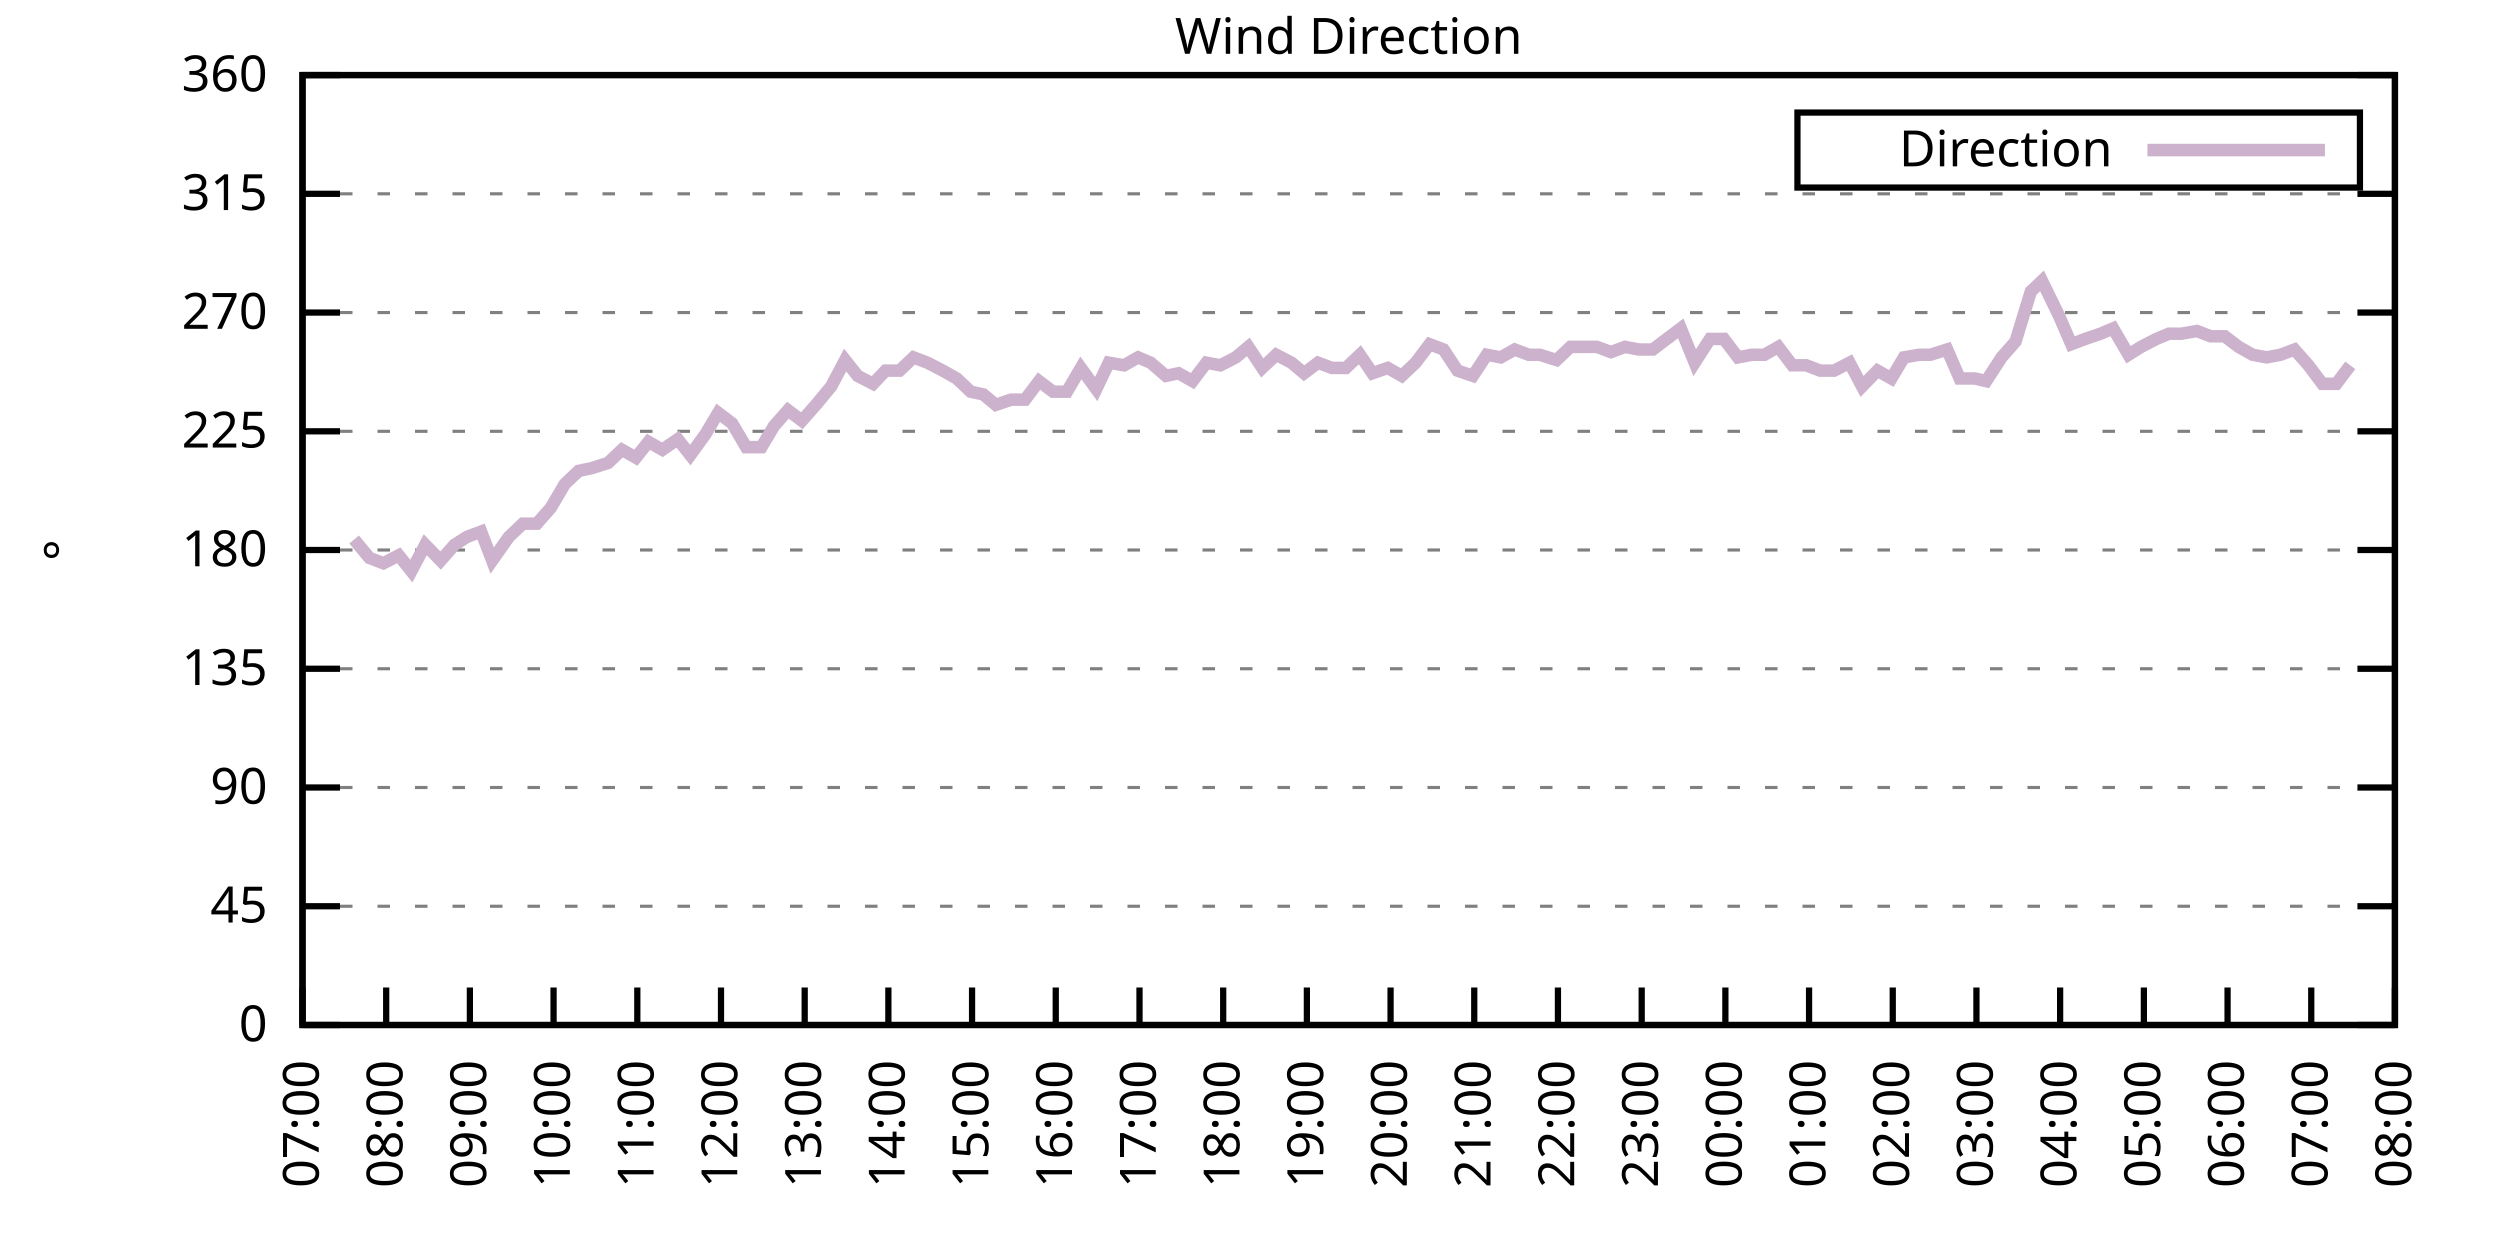
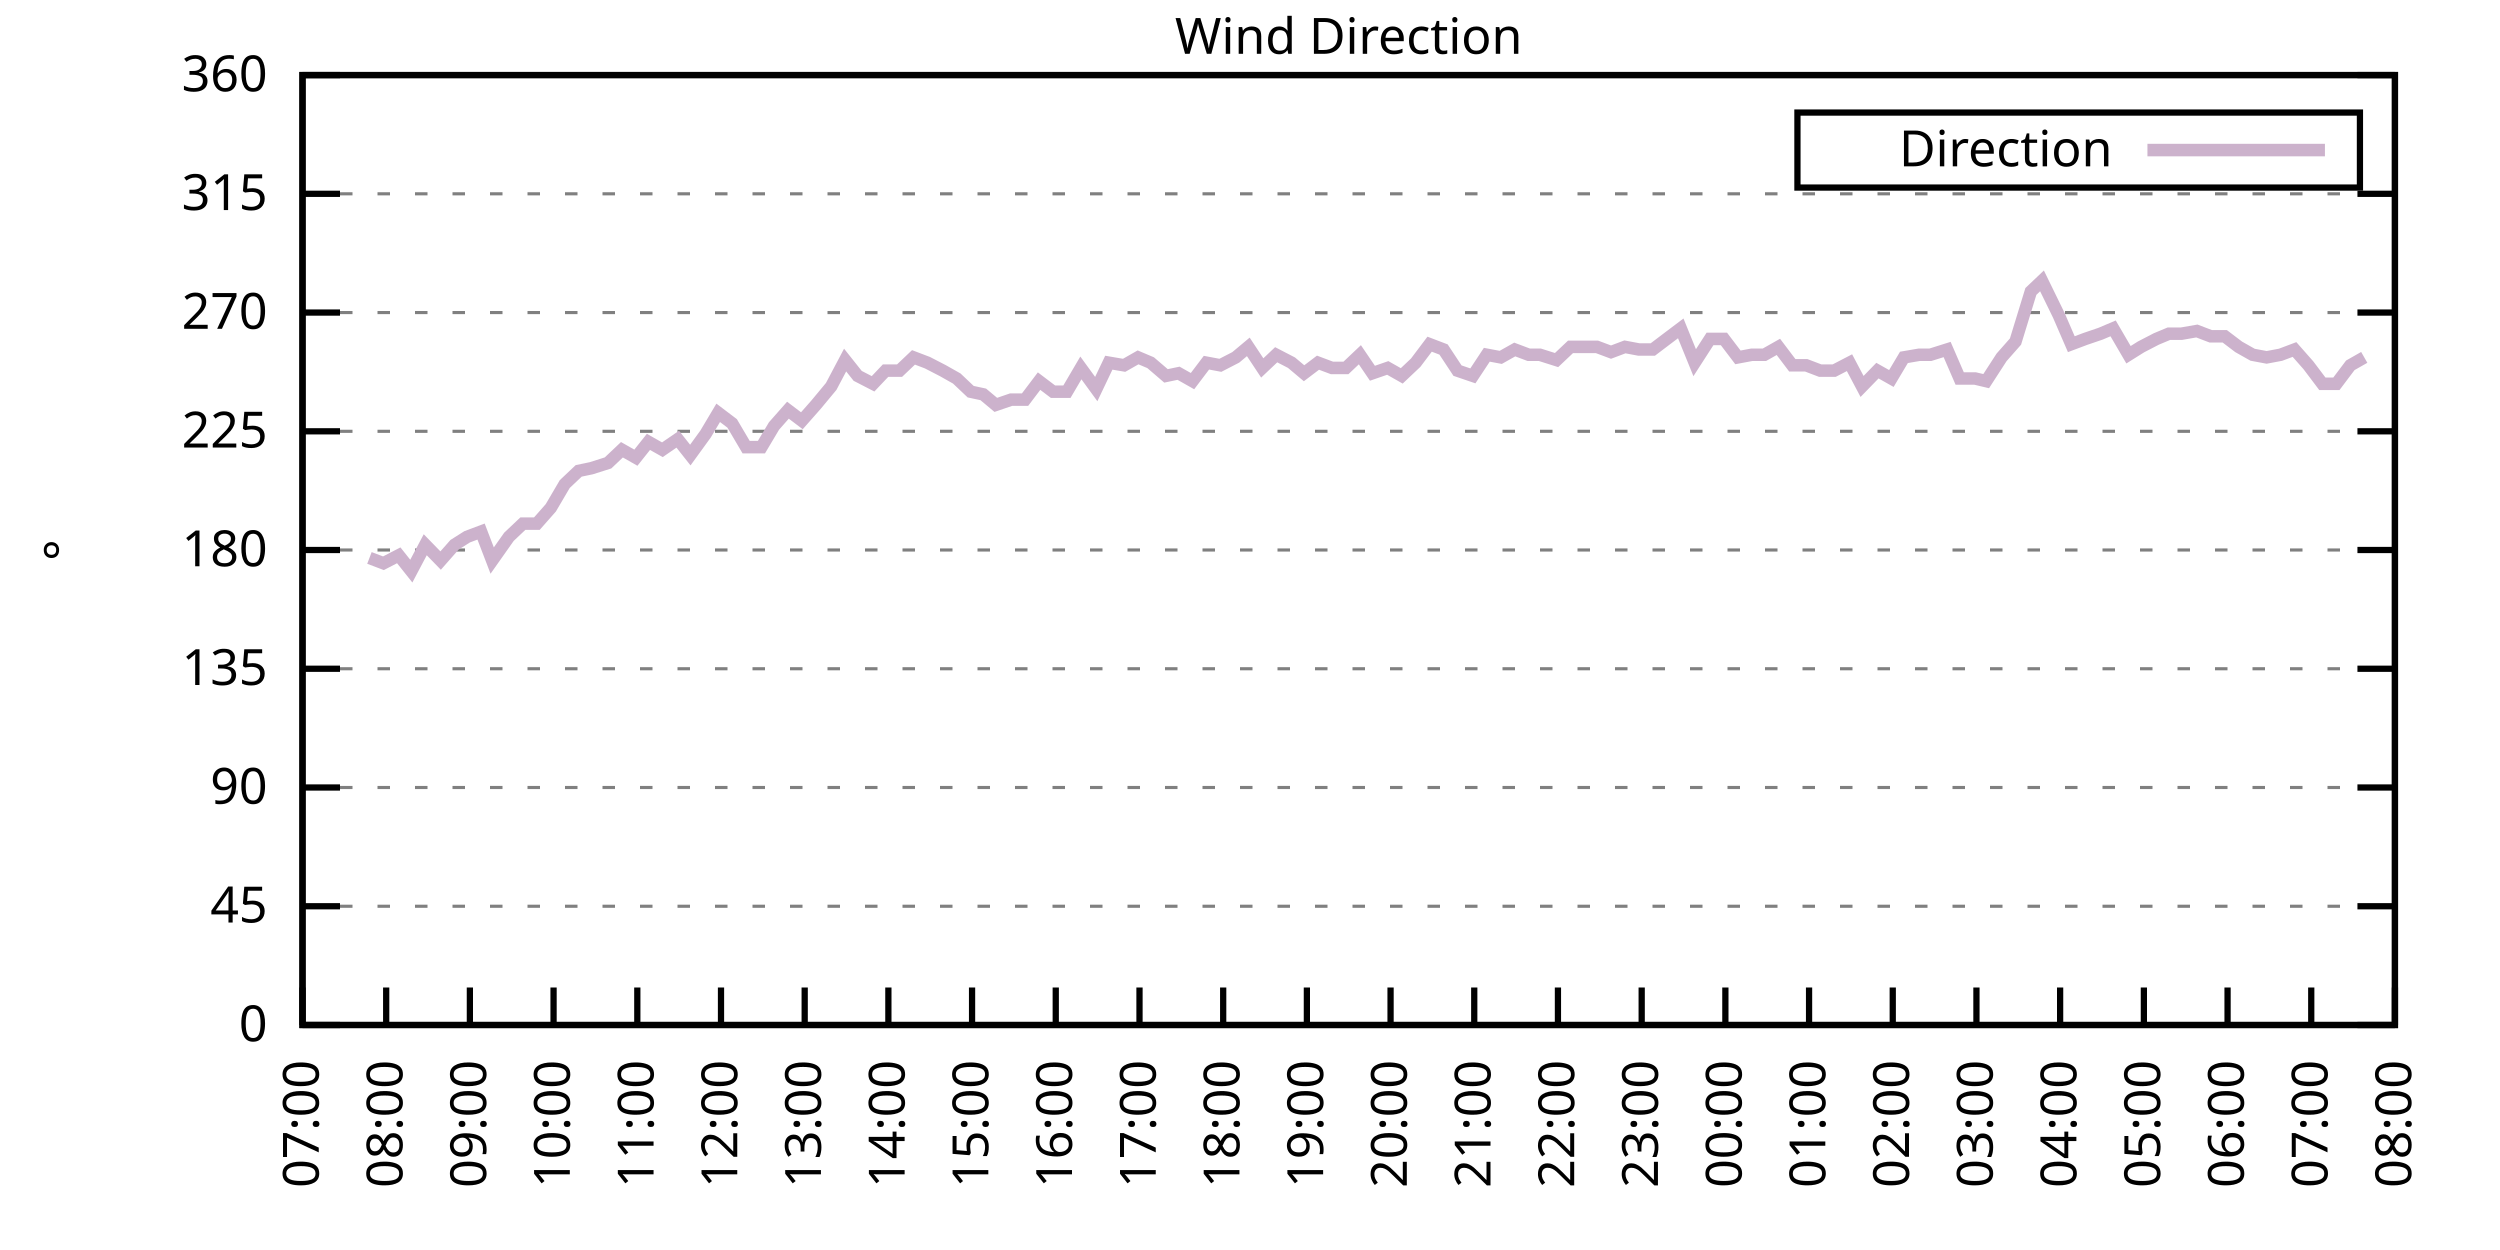
<svg xmlns="http://www.w3.org/2000/svg" xmlns:xlink="http://www.w3.org/1999/xlink" width="400" height="200" viewBox="0 0 400 200">
  <g id="gnuplot_canvas">
    <rect x="0" y="0" width="400" height="200" fill="none" />
    <defs>
      <circle id="gpDot" r="0.5" stroke-width="0.5" stroke="currentColor" />
      <path id="gpPt0" stroke-width="0.333" stroke="currentColor" d="M-1,0 h2 M0,-1 v2" />
      <path id="gpPt1" stroke-width="0.333" stroke="currentColor" d="M-1,-1 L1,1 M1,-1 L-1,1" />
      <path id="gpPt2" stroke-width="0.333" stroke="currentColor" d="M-1,0 L1,0 M0,-1 L0,1 M-1,-1 L1,1 M-1,1 L1,-1" />
      <rect id="gpPt3" stroke-width="0.333" stroke="currentColor" x="-1" y="-1" width="2" height="2" />
      <rect id="gpPt4" stroke-width="0.333" stroke="currentColor" fill="currentColor" x="-1" y="-1" width="2" height="2" />
      <circle id="gpPt5" stroke-width="0.333" stroke="currentColor" cx="0" cy="0" r="1" />
      <use xlink:href="#gpPt5" id="gpPt6" fill="currentColor" stroke="none" />
      <path id="gpPt7" stroke-width="0.333" stroke="currentColor" d="M0,-1.33 L-1.33,0.67 L1.33,0.67 z" />
      <use xlink:href="#gpPt7" id="gpPt8" fill="currentColor" stroke="none" />
      <use xlink:href="#gpPt7" id="gpPt9" stroke="currentColor" transform="rotate(180)" />
      <use xlink:href="#gpPt9" id="gpPt10" fill="currentColor" stroke="none" />
      <use xlink:href="#gpPt3" id="gpPt11" stroke="currentColor" transform="rotate(45)" />
      <use xlink:href="#gpPt11" id="gpPt12" fill="currentColor" stroke="none" />
      <path id="gpPt13" stroke-width="0.333" stroke="currentColor" d="M0,1.330 L1.265,0.411 L0.782,-1.067 L-0.782,-1.076 L-1.265,0.411 z" />
      <use xlink:href="#gpPt13" id="gpPt14" fill="currentColor" stroke="none" />
      <filter id="textbox" filterUnits="objectBoundingBox" x="0" y="0" height="1" width="1">
        <feFlood flood-color="white" flood-opacity="1" result="bgnd" />
        <feComposite in="SourceGraphic" in2="bgnd" operator="atop" />
      </filter>
      <filter id="greybox" filterUnits="objectBoundingBox" x="0" y="0" height="1" width="1">
        <feFlood flood-color="lightgrey" flood-opacity="1" result="grey" />
        <feComposite in="SourceGraphic" in2="grey" operator="atop" />
      </filter>
    </defs>
    <g fill="none" color="white" stroke="currentColor" stroke-width="1.00" stroke-linecap="butt" stroke-linejoin="miter">
</g>
    <g fill="none" color="black" stroke="currentColor" stroke-width="1.00" stroke-linecap="butt" stroke-linejoin="miter">
      <g stroke="none" shape-rendering="crispEdges">
        <polygon fill="rgb(255, 255, 255)" points="48.40,164.00 383.18,164.00 383.18,12.02 48.40,12.02 " />
      </g>
    </g>
    <g fill="none" color="black" stroke="currentColor" stroke-width="1.00" stroke-linecap="butt" stroke-linejoin="miter">
</g>
    <g fill="none" color="black" stroke="black" stroke-width="0.50" stroke-linecap="butt" stroke-linejoin="miter">
</g>
    <g fill="none" color="gray" stroke="currentColor" stroke-width="0.50" stroke-linecap="butt" stroke-linejoin="miter">
      <path stroke="gray" stroke-dasharray="2,4" class="gridline" d="M48.40,164.00 L383.19,164.00  " />
    </g>
    <g fill="none" color="gray" stroke="gray" stroke-width="1.00" stroke-linecap="butt" stroke-linejoin="miter">
</g>
    <g fill="none" color="black" stroke="currentColor" stroke-width="1.00" stroke-linecap="butt" stroke-linejoin="miter">
      <path stroke="black" d="M48.40,164.00 L54.40,164.00 M383.19,164.00 L377.19,164.00  " />
      <g transform="translate(42.80,166.60)" stroke="none" fill="black" font-family="Sans" font-size="8.00" text-anchor="end">
        <text>
          <tspan font-family="Sans"> 0</tspan>
        </text>
      </g>
    </g>
    <g fill="none" color="black" stroke="currentColor" stroke-width="1.00" stroke-linecap="butt" stroke-linejoin="miter">
</g>
    <g fill="none" color="black" stroke="black" stroke-width="0.50" stroke-linecap="butt" stroke-linejoin="miter">
</g>
    <g fill="none" color="gray" stroke="currentColor" stroke-width="0.50" stroke-linecap="butt" stroke-linejoin="miter">
      <path stroke="gray" stroke-dasharray="2,4" class="gridline" d="M48.40,145.00 L383.19,145.00  " />
    </g>
    <g fill="none" color="gray" stroke="gray" stroke-width="1.00" stroke-linecap="butt" stroke-linejoin="miter">
</g>
    <g fill="none" color="black" stroke="currentColor" stroke-width="1.00" stroke-linecap="butt" stroke-linejoin="miter">
      <path stroke="black" d="M48.40,145.00 L54.40,145.00 M383.19,145.00 L377.19,145.00  " />
      <g transform="translate(42.80,147.60)" stroke="none" fill="black" font-family="Sans" font-size="8.00" text-anchor="end">
        <text>
          <tspan font-family="Sans"> 45</tspan>
        </text>
      </g>
    </g>
    <g fill="none" color="black" stroke="currentColor" stroke-width="1.00" stroke-linecap="butt" stroke-linejoin="miter">
</g>
    <g fill="none" color="black" stroke="black" stroke-width="0.50" stroke-linecap="butt" stroke-linejoin="miter">
</g>
    <g fill="none" color="gray" stroke="currentColor" stroke-width="0.50" stroke-linecap="butt" stroke-linejoin="miter">
      <path stroke="gray" stroke-dasharray="2,4" class="gridline" d="M48.40,126.00 L383.19,126.00  " />
    </g>
    <g fill="none" color="gray" stroke="gray" stroke-width="1.00" stroke-linecap="butt" stroke-linejoin="miter">
</g>
    <g fill="none" color="black" stroke="currentColor" stroke-width="1.00" stroke-linecap="butt" stroke-linejoin="miter">
      <path stroke="black" d="M48.40,126.00 L54.40,126.00 M383.19,126.00 L377.19,126.00  " />
      <g transform="translate(42.80,128.60)" stroke="none" fill="black" font-family="Sans" font-size="8.00" text-anchor="end">
        <text>
          <tspan font-family="Sans"> 90</tspan>
        </text>
      </g>
    </g>
    <g fill="none" color="black" stroke="currentColor" stroke-width="1.00" stroke-linecap="butt" stroke-linejoin="miter">
</g>
    <g fill="none" color="black" stroke="black" stroke-width="0.50" stroke-linecap="butt" stroke-linejoin="miter">
</g>
    <g fill="none" color="gray" stroke="currentColor" stroke-width="0.50" stroke-linecap="butt" stroke-linejoin="miter">
      <path stroke="gray" stroke-dasharray="2,4" class="gridline" d="M48.40,107.00 L383.19,107.00  " />
    </g>
    <g fill="none" color="gray" stroke="gray" stroke-width="1.00" stroke-linecap="butt" stroke-linejoin="miter">
</g>
    <g fill="none" color="black" stroke="currentColor" stroke-width="1.00" stroke-linecap="butt" stroke-linejoin="miter">
      <path stroke="black" d="M48.40,107.00 L54.40,107.00 M383.19,107.00 L377.19,107.00  " />
      <g transform="translate(42.80,109.60)" stroke="none" fill="black" font-family="Sans" font-size="8.00" text-anchor="end">
        <text>
          <tspan font-family="Sans"> 135</tspan>
        </text>
      </g>
    </g>
    <g fill="none" color="black" stroke="currentColor" stroke-width="1.00" stroke-linecap="butt" stroke-linejoin="miter">
</g>
    <g fill="none" color="black" stroke="black" stroke-width="0.50" stroke-linecap="butt" stroke-linejoin="miter">
</g>
    <g fill="none" color="gray" stroke="currentColor" stroke-width="0.50" stroke-linecap="butt" stroke-linejoin="miter">
      <path stroke="gray" stroke-dasharray="2,4" class="gridline" d="M48.40,88.00 L383.19,88.00  " />
    </g>
    <g fill="none" color="gray" stroke="gray" stroke-width="1.00" stroke-linecap="butt" stroke-linejoin="miter">
</g>
    <g fill="none" color="black" stroke="currentColor" stroke-width="1.00" stroke-linecap="butt" stroke-linejoin="miter">
      <path stroke="black" d="M48.40,88.00 L54.40,88.00 M383.19,88.00 L377.19,88.00  " />
      <g transform="translate(42.80,90.60)" stroke="none" fill="black" font-family="Sans" font-size="8.00" text-anchor="end">
        <text>
          <tspan font-family="Sans"> 180</tspan>
        </text>
      </g>
    </g>
    <g fill="none" color="black" stroke="currentColor" stroke-width="1.00" stroke-linecap="butt" stroke-linejoin="miter">
</g>
    <g fill="none" color="black" stroke="black" stroke-width="0.50" stroke-linecap="butt" stroke-linejoin="miter">
</g>
    <g fill="none" color="gray" stroke="currentColor" stroke-width="0.50" stroke-linecap="butt" stroke-linejoin="miter">
      <path stroke="gray" stroke-dasharray="2,4" class="gridline" d="M48.40,69.01 L383.19,69.01  " />
    </g>
    <g fill="none" color="gray" stroke="gray" stroke-width="1.00" stroke-linecap="butt" stroke-linejoin="miter">
</g>
    <g fill="none" color="black" stroke="currentColor" stroke-width="1.00" stroke-linecap="butt" stroke-linejoin="miter">
      <path stroke="black" d="M48.40,69.01 L54.40,69.01 M383.19,69.01 L377.19,69.01  " />
      <g transform="translate(42.80,71.61)" stroke="none" fill="black" font-family="Sans" font-size="8.00" text-anchor="end">
        <text>
          <tspan font-family="Sans"> 225</tspan>
        </text>
      </g>
    </g>
    <g fill="none" color="black" stroke="currentColor" stroke-width="1.00" stroke-linecap="butt" stroke-linejoin="miter">
</g>
    <g fill="none" color="black" stroke="black" stroke-width="0.50" stroke-linecap="butt" stroke-linejoin="miter">
</g>
    <g fill="none" color="gray" stroke="currentColor" stroke-width="0.50" stroke-linecap="butt" stroke-linejoin="miter">
      <path stroke="gray" stroke-dasharray="2,4" class="gridline" d="M48.40,50.01 L383.19,50.01  " />
    </g>
    <g fill="none" color="gray" stroke="gray" stroke-width="1.00" stroke-linecap="butt" stroke-linejoin="miter">
</g>
    <g fill="none" color="black" stroke="currentColor" stroke-width="1.00" stroke-linecap="butt" stroke-linejoin="miter">
      <path stroke="black" d="M48.40,50.01 L54.40,50.01 M383.19,50.01 L377.19,50.01  " />
      <g transform="translate(42.80,52.61)" stroke="none" fill="black" font-family="Sans" font-size="8.00" text-anchor="end">
        <text>
          <tspan font-family="Sans"> 270</tspan>
        </text>
      </g>
    </g>
    <g fill="none" color="black" stroke="currentColor" stroke-width="1.00" stroke-linecap="butt" stroke-linejoin="miter">
</g>
    <g fill="none" color="black" stroke="black" stroke-width="0.50" stroke-linecap="butt" stroke-linejoin="miter">
</g>
    <g fill="none" color="gray" stroke="currentColor" stroke-width="0.50" stroke-linecap="butt" stroke-linejoin="miter">
      <path stroke="gray" stroke-dasharray="2,4" class="gridline" d="M48.40,31.01 L383.19,31.01  " />
    </g>
    <g fill="none" color="gray" stroke="gray" stroke-width="1.00" stroke-linecap="butt" stroke-linejoin="miter">
</g>
    <g fill="none" color="black" stroke="currentColor" stroke-width="1.00" stroke-linecap="butt" stroke-linejoin="miter">
      <path stroke="black" d="M48.40,31.01 L54.40,31.01 M383.19,31.01 L377.19,31.01  " />
      <g transform="translate(42.80,33.61)" stroke="none" fill="black" font-family="Sans" font-size="8.00" text-anchor="end">
        <text>
          <tspan font-family="Sans"> 315</tspan>
        </text>
      </g>
    </g>
    <g fill="none" color="black" stroke="currentColor" stroke-width="1.00" stroke-linecap="butt" stroke-linejoin="miter">
</g>
    <g fill="none" color="black" stroke="black" stroke-width="0.50" stroke-linecap="butt" stroke-linejoin="miter">
</g>
    <g fill="none" color="gray" stroke="currentColor" stroke-width="0.50" stroke-linecap="butt" stroke-linejoin="miter">
      <path stroke="gray" stroke-dasharray="2,4" class="gridline" d="M48.40,12.01 L383.19,12.01  " />
    </g>
    <g fill="none" color="gray" stroke="gray" stroke-width="1.00" stroke-linecap="butt" stroke-linejoin="miter">
</g>
    <g fill="none" color="black" stroke="currentColor" stroke-width="1.00" stroke-linecap="butt" stroke-linejoin="miter">
      <path stroke="black" d="M48.40,12.01 L54.40,12.01 M383.19,12.01 L377.19,12.01  " />
      <g transform="translate(42.80,14.61)" stroke="none" fill="black" font-family="Sans" font-size="8.00" text-anchor="end">
        <text>
          <tspan font-family="Sans"> 360</tspan>
        </text>
      </g>
    </g>
    <g fill="none" color="black" stroke="currentColor" stroke-width="1.00" stroke-linecap="butt" stroke-linejoin="miter">
      <path stroke="black" d="M48.40,164.00 L48.40,158.00  " />
      <g transform="translate(51.00,169.60) rotate(270.00)" stroke="none" fill="black" font-family="Sans" font-size="8.00" text-anchor="end">
        <text>
          <tspan font-family="Sans">07:00</tspan>
        </text>
      </g>
    </g>
    <g fill="none" color="black" stroke="currentColor" stroke-width="1.00" stroke-linecap="butt" stroke-linejoin="miter">
      <path stroke="black" d="M61.79,164.00 L61.79,158.00  " />
      <g transform="translate(64.39,169.60) rotate(270.00)" stroke="none" fill="black" font-family="Sans" font-size="8.00" text-anchor="end">
        <text>
          <tspan font-family="Sans">08:00</tspan>
        </text>
      </g>
    </g>
    <g fill="none" color="black" stroke="currentColor" stroke-width="1.00" stroke-linecap="butt" stroke-linejoin="miter">
      <path stroke="black" d="M75.18,164.00 L75.18,158.00  " />
      <g transform="translate(77.78,169.60) rotate(270.00)" stroke="none" fill="black" font-family="Sans" font-size="8.00" text-anchor="end">
        <text>
          <tspan font-family="Sans">09:00</tspan>
        </text>
      </g>
    </g>
    <g fill="none" color="black" stroke="currentColor" stroke-width="1.00" stroke-linecap="butt" stroke-linejoin="miter">
      <path stroke="black" d="M88.57,164.00 L88.57,158.00  " />
      <g transform="translate(91.17,169.60) rotate(270.00)" stroke="none" fill="black" font-family="Sans" font-size="8.00" text-anchor="end">
        <text>
          <tspan font-family="Sans">10:00</tspan>
        </text>
      </g>
    </g>
    <g fill="none" color="black" stroke="currentColor" stroke-width="1.00" stroke-linecap="butt" stroke-linejoin="miter">
      <path stroke="black" d="M101.97,164.00 L101.97,158.00  " />
      <g transform="translate(104.57,169.60) rotate(270.00)" stroke="none" fill="black" font-family="Sans" font-size="8.00" text-anchor="end">
        <text>
          <tspan font-family="Sans">11:00</tspan>
        </text>
      </g>
    </g>
    <g fill="none" color="black" stroke="currentColor" stroke-width="1.00" stroke-linecap="butt" stroke-linejoin="miter">
      <path stroke="black" d="M115.36,164.00 L115.36,158.00  " />
      <g transform="translate(117.96,169.60) rotate(270.00)" stroke="none" fill="black" font-family="Sans" font-size="8.00" text-anchor="end">
        <text>
          <tspan font-family="Sans">12:00</tspan>
        </text>
      </g>
    </g>
    <g fill="none" color="black" stroke="currentColor" stroke-width="1.00" stroke-linecap="butt" stroke-linejoin="miter">
      <path stroke="black" d="M128.75,164.00 L128.75,158.00  " />
      <g transform="translate(131.35,169.60) rotate(270.00)" stroke="none" fill="black" font-family="Sans" font-size="8.00" text-anchor="end">
        <text>
          <tspan font-family="Sans">13:00</tspan>
        </text>
      </g>
    </g>
    <g fill="none" color="black" stroke="currentColor" stroke-width="1.00" stroke-linecap="butt" stroke-linejoin="miter">
      <path stroke="black" d="M142.14,164.00 L142.14,158.00  " />
      <g transform="translate(144.74,169.60) rotate(270.00)" stroke="none" fill="black" font-family="Sans" font-size="8.00" text-anchor="end">
        <text>
          <tspan font-family="Sans">14:00</tspan>
        </text>
      </g>
    </g>
    <g fill="none" color="black" stroke="currentColor" stroke-width="1.00" stroke-linecap="butt" stroke-linejoin="miter">
      <path stroke="black" d="M155.53,164.00 L155.53,158.00  " />
      <g transform="translate(158.13,169.60) rotate(270.00)" stroke="none" fill="black" font-family="Sans" font-size="8.00" text-anchor="end">
        <text>
          <tspan font-family="Sans">15:00</tspan>
        </text>
      </g>
    </g>
    <g fill="none" color="black" stroke="currentColor" stroke-width="1.00" stroke-linecap="butt" stroke-linejoin="miter">
      <path stroke="black" d="M168.92,164.00 L168.92,158.00  " />
      <g transform="translate(171.52,169.60) rotate(270.00)" stroke="none" fill="black" font-family="Sans" font-size="8.00" text-anchor="end">
        <text>
          <tspan font-family="Sans">16:00</tspan>
        </text>
      </g>
    </g>
    <g fill="none" color="black" stroke="currentColor" stroke-width="1.00" stroke-linecap="butt" stroke-linejoin="miter">
      <path stroke="black" d="M182.32,164.00 L182.32,158.00  " />
      <g transform="translate(184.92,169.60) rotate(270.00)" stroke="none" fill="black" font-family="Sans" font-size="8.00" text-anchor="end">
        <text>
          <tspan font-family="Sans">17:00</tspan>
        </text>
      </g>
    </g>
    <g fill="none" color="black" stroke="currentColor" stroke-width="1.00" stroke-linecap="butt" stroke-linejoin="miter">
      <path stroke="black" d="M195.71,164.00 L195.71,158.00  " />
      <g transform="translate(198.31,169.60) rotate(270.00)" stroke="none" fill="black" font-family="Sans" font-size="8.00" text-anchor="end">
        <text>
          <tspan font-family="Sans">18:00</tspan>
        </text>
      </g>
    </g>
    <g fill="none" color="black" stroke="currentColor" stroke-width="1.00" stroke-linecap="butt" stroke-linejoin="miter">
      <path stroke="black" d="M209.10,164.00 L209.10,158.00  " />
      <g transform="translate(211.70,169.60) rotate(270.00)" stroke="none" fill="black" font-family="Sans" font-size="8.00" text-anchor="end">
        <text>
          <tspan font-family="Sans">19:00</tspan>
        </text>
      </g>
    </g>
    <g fill="none" color="black" stroke="currentColor" stroke-width="1.00" stroke-linecap="butt" stroke-linejoin="miter">
      <path stroke="black" d="M222.49,164.00 L222.49,158.00  " />
      <g transform="translate(225.09,169.60) rotate(270.00)" stroke="none" fill="black" font-family="Sans" font-size="8.00" text-anchor="end">
        <text>
          <tspan font-family="Sans">20:00</tspan>
        </text>
      </g>
    </g>
    <g fill="none" color="black" stroke="currentColor" stroke-width="1.00" stroke-linecap="butt" stroke-linejoin="miter">
      <path stroke="black" d="M235.88,164.00 L235.88,158.00  " />
      <g transform="translate(238.48,169.60) rotate(270.00)" stroke="none" fill="black" font-family="Sans" font-size="8.00" text-anchor="end">
        <text>
          <tspan font-family="Sans">21:00</tspan>
        </text>
      </g>
    </g>
    <g fill="none" color="black" stroke="currentColor" stroke-width="1.00" stroke-linecap="butt" stroke-linejoin="miter">
      <path stroke="black" d="M249.27,164.00 L249.27,158.00  " />
      <g transform="translate(251.87,169.60) rotate(270.00)" stroke="none" fill="black" font-family="Sans" font-size="8.00" text-anchor="end">
        <text>
          <tspan font-family="Sans">22:00</tspan>
        </text>
      </g>
    </g>
    <g fill="none" color="black" stroke="currentColor" stroke-width="1.00" stroke-linecap="butt" stroke-linejoin="miter">
      <path stroke="black" d="M262.67,164.00 L262.67,158.00  " />
      <g transform="translate(265.27,169.60) rotate(270.00)" stroke="none" fill="black" font-family="Sans" font-size="8.00" text-anchor="end">
        <text>
          <tspan font-family="Sans">23:00</tspan>
        </text>
      </g>
    </g>
    <g fill="none" color="black" stroke="currentColor" stroke-width="1.00" stroke-linecap="butt" stroke-linejoin="miter">
      <path stroke="black" d="M276.06,164.00 L276.06,158.00  " />
      <g transform="translate(278.66,169.60) rotate(270.00)" stroke="none" fill="black" font-family="Sans" font-size="8.00" text-anchor="end">
        <text>
          <tspan font-family="Sans">00:00</tspan>
        </text>
      </g>
    </g>
    <g fill="none" color="black" stroke="currentColor" stroke-width="1.00" stroke-linecap="butt" stroke-linejoin="miter">
      <path stroke="black" d="M289.45,164.00 L289.45,158.00  " />
      <g transform="translate(292.05,169.60) rotate(270.00)" stroke="none" fill="black" font-family="Sans" font-size="8.00" text-anchor="end">
        <text>
          <tspan font-family="Sans">01:00</tspan>
        </text>
      </g>
    </g>
    <g fill="none" color="black" stroke="currentColor" stroke-width="1.00" stroke-linecap="butt" stroke-linejoin="miter">
      <path stroke="black" d="M302.84,164.00 L302.84,158.00  " />
      <g transform="translate(305.44,169.60) rotate(270.00)" stroke="none" fill="black" font-family="Sans" font-size="8.00" text-anchor="end">
        <text>
          <tspan font-family="Sans">02:00</tspan>
        </text>
      </g>
    </g>
    <g fill="none" color="black" stroke="currentColor" stroke-width="1.00" stroke-linecap="butt" stroke-linejoin="miter">
      <path stroke="black" d="M316.23,164.00 L316.23,158.00  " />
      <g transform="translate(318.83,169.60) rotate(270.00)" stroke="none" fill="black" font-family="Sans" font-size="8.00" text-anchor="end">
        <text>
          <tspan font-family="Sans">03:00</tspan>
        </text>
      </g>
    </g>
    <g fill="none" color="black" stroke="currentColor" stroke-width="1.00" stroke-linecap="butt" stroke-linejoin="miter">
      <path stroke="black" d="M329.62,164.00 L329.62,158.00  " />
      <g transform="translate(332.22,169.60) rotate(270.00)" stroke="none" fill="black" font-family="Sans" font-size="8.00" text-anchor="end">
        <text>
          <tspan font-family="Sans">04:00</tspan>
        </text>
      </g>
    </g>
    <g fill="none" color="black" stroke="currentColor" stroke-width="1.00" stroke-linecap="butt" stroke-linejoin="miter">
      <path stroke="black" d="M343.02,164.00 L343.02,158.00  " />
      <g transform="translate(345.62,169.60) rotate(270.00)" stroke="none" fill="black" font-family="Sans" font-size="8.00" text-anchor="end">
        <text>
          <tspan font-family="Sans">05:00</tspan>
        </text>
      </g>
    </g>
    <g fill="none" color="black" stroke="currentColor" stroke-width="1.00" stroke-linecap="butt" stroke-linejoin="miter">
      <path stroke="black" d="M356.41,164.00 L356.41,158.00  " />
      <g transform="translate(359.01,169.60) rotate(270.00)" stroke="none" fill="black" font-family="Sans" font-size="8.00" text-anchor="end">
        <text>
          <tspan font-family="Sans">06:00</tspan>
        </text>
      </g>
    </g>
    <g fill="none" color="black" stroke="currentColor" stroke-width="1.00" stroke-linecap="butt" stroke-linejoin="miter">
      <path stroke="black" d="M369.80,164.00 L369.80,158.00  " />
      <g transform="translate(372.40,169.60) rotate(270.00)" stroke="none" fill="black" font-family="Sans" font-size="8.00" text-anchor="end">
        <text>
          <tspan font-family="Sans">07:00</tspan>
        </text>
      </g>
    </g>
    <g fill="none" color="black" stroke="currentColor" stroke-width="1.00" stroke-linecap="butt" stroke-linejoin="miter">
      <path stroke="black" d="M383.19,164.00 L383.19,158.00  " />
      <g transform="translate(385.79,169.60) rotate(270.00)" stroke="none" fill="black" font-family="Sans" font-size="8.00" text-anchor="end">
        <text>
          <tspan font-family="Sans">08:00</tspan>
        </text>
      </g>
    </g>
    <g fill="none" color="black" stroke="currentColor" stroke-width="1.00" stroke-linecap="butt" stroke-linejoin="miter">
</g>
    <g fill="none" color="black" stroke="currentColor" stroke-width="1.00" stroke-linecap="butt" stroke-linejoin="miter">
      <path stroke="black" d="M48.40,12.01 L48.40,164.00 L383.19,164.00 L383.19,12.01 L48.40,12.01 Z  " />
    </g>
    <g fill="none" color="black" stroke="currentColor" stroke-width="1.00" stroke-linecap="butt" stroke-linejoin="miter">
</g>
    <g fill="none" color="black" stroke="currentColor" stroke-width="1.00" stroke-linecap="butt" stroke-linejoin="miter">
      <path stroke="black" d="M287.59,30.01 L287.59,18.01 L377.59,18.01 L377.59,30.01 L287.59,30.01 Z  " />
    </g>
    <g id="Wind_direction_plot_1">
      <g fill="none" color="white" stroke="black" stroke-width="2.00" stroke-linecap="butt" stroke-linejoin="miter">
</g>
      <g fill="none" color="black" stroke="currentColor" stroke-width="2.00" stroke-linecap="butt" stroke-linejoin="miter">
        <g transform="translate(337.99,26.61)" stroke="none" fill="black" font-family="Sans" font-size="8.00" text-anchor="end">
          <text>
            <tspan font-family="Sans">Direction</tspan>
          </text>
        </g>
      </g>
      <g fill="none" color="black" stroke="currentColor" stroke-width="2.00" stroke-linecap="butt" stroke-linejoin="miter">
-         <path stroke="rgb(204, 178, 204)" d="M343.59,24.01 L371.99,24.01 M56.66,86.32 L59.11,89.27 L61.35,90.12 L63.80,88.85 L65.81,91.38 L68.04,87.16   L70.50,89.69 L72.73,87.16 L74.74,85.89 L76.97,85.05 L78.75,89.69 L81.43,85.89 L83.66,83.78 L85.90,83.78   L88.13,81.25 L90.36,77.45 L92.59,75.34 L94.60,74.92 L97.28,74.07 L99.51,71.96 L101.74,73.23 L103.75,70.70   L105.98,71.96 L108.44,70.27 L110.45,72.81 L112.90,69.43 L114.91,66.05 L117.14,67.74 L119.38,71.54 L121.83,71.54   L123.84,68.16 L126.07,65.63 L128.30,67.32 L130.54,64.78 L132.99,61.83 L135.22,57.61 L137.23,60.14 L139.69,61.41   L141.69,59.30 L143.93,59.30 L146.16,57.18 L148.39,58.03 L150.85,59.30 L153.08,60.56 L155.31,62.67 L157.32,63.10   L159.33,64.78 L161.78,63.94 L164.01,63.94 L166.25,60.98 L168.48,62.67 L170.71,62.67 L172.94,58.87 L175.40,62.25   L177.41,58.03 L179.86,58.45 L182.09,57.18 L184.10,58.03 L186.56,60.14 L188.57,59.72 L190.80,60.98 L193.03,58.03   L195.26,58.45 L197.72,57.18 L199.73,55.50 L201.96,58.87 L204.19,56.76 L206.64,58.03 L208.65,59.72 L210.88,58.03   L213.12,58.87 L215.35,58.87 L217.58,56.76 L219.59,59.72 L222.04,58.87 L224.28,60.14 L226.51,58.03 L228.74,55.07   L230.97,55.92 L233.20,59.30 L235.66,60.14 L237.89,56.76 L240.12,57.18 L242.36,55.92 L244.59,56.76 L246.37,56.76   L249.05,57.61 L251.28,55.50 L253.07,55.50 L255.52,55.50 L257.76,56.34 L259.99,55.50 L262.22,55.92 L264.45,55.92   L266.68,54.23 L268.92,52.54 L271.15,58.03 L273.60,54.23 L275.83,54.23 L278.07,57.18 L280.30,56.76 L282.31,56.76   L284.54,55.50 L286.77,58.45 L289.00,58.45 L291.23,59.30 L293.47,59.30 L295.92,58.03 L297.93,61.83 L300.39,59.30   L302.62,60.56 L304.63,57.18 L307.08,56.76 L308.87,56.76 L311.54,55.92 L313.55,60.56 L316.01,60.56 L317.79,60.98   L320.25,57.18 L322.48,54.65 L324.94,46.63 L326.72,44.94 L329.40,50.43 L331.41,55.07 L333.64,54.23 L336.10,53.39   L338.10,52.54 L340.56,56.76 L342.57,55.50 L345.02,54.23 L347.03,53.39 L349.04,53.39 L351.50,52.96 L353.73,53.81   L355.96,53.81 L358.19,55.50 L360.42,56.76 L362.66,57.18 L364.89,56.76 L367.12,55.92 L369.35,58.45 L371.58,61.41   L373.82,61.41 L376.05,58.45  " />
+         <path stroke="rgb(204, 178, 204)" d="M343.59,24.01 L371.99,24.01 M59.11,89.27 L61.35,90.12 L63.80,88.85 L65.81,91.38 L68.04,87.16 L70.50,89.69   L72.73,87.16 L74.74,85.89 L76.97,85.05 L78.75,89.69 L81.43,85.89 L83.66,83.78 L85.90,83.78 L88.13,81.25   L90.36,77.45 L92.59,75.34 L94.60,74.92 L97.28,74.07 L99.51,71.96 L101.74,73.23 L103.75,70.70 L105.98,71.96   L108.44,70.27 L110.45,72.81 L112.90,69.43 L114.91,66.05 L117.14,67.74 L119.38,71.54 L121.83,71.54 L123.84,68.16   L126.07,65.63 L128.30,67.32 L130.54,64.78 L132.99,61.83 L135.22,57.61 L137.23,60.14 L139.69,61.41 L141.69,59.30   L143.93,59.30 L146.16,57.18 L148.39,58.03 L150.85,59.30 L153.08,60.56 L155.31,62.67 L157.32,63.10 L159.33,64.78   L161.78,63.94 L164.01,63.94 L166.25,60.98 L168.48,62.67 L170.71,62.67 L172.94,58.87 L175.40,62.25 L177.41,58.03   L179.86,58.45 L182.09,57.18 L184.10,58.03 L186.56,60.14 L188.57,59.72 L190.80,60.98 L193.03,58.03 L195.26,58.45   L197.72,57.18 L199.73,55.50 L201.96,58.87 L204.19,56.76 L206.64,58.03 L208.65,59.72 L210.88,58.03 L213.12,58.87   L215.35,58.87 L217.58,56.76 L219.59,59.72 L222.04,58.87 L224.28,60.14 L226.51,58.03 L228.74,55.07 L230.97,55.92   L233.20,59.30 L235.66,60.14 L237.89,56.76 L240.12,57.18 L242.36,55.92 L244.59,56.76 L246.37,56.76 L249.05,57.61   L251.28,55.50 L253.07,55.50 L255.52,55.50 L257.76,56.34 L259.99,55.50 L262.22,55.92 L264.45,55.92 L266.68,54.23   L268.92,52.54 L271.15,58.03 L273.60,54.23 L275.83,54.23 L278.07,57.18 L280.30,56.76 L282.31,56.76 L284.54,55.50   L286.77,58.45 L289.00,58.45 L291.23,59.30 L293.47,59.30 L295.92,58.03 L297.93,61.83 L300.39,59.30 L302.62,60.56   L304.63,57.18 L307.08,56.76 L308.87,56.76 L311.54,55.92 L313.55,60.56 L316.01,60.56 L317.79,60.98 L320.25,57.18   L322.48,54.65 L324.94,46.63 L326.72,44.94 L329.40,50.43 L331.41,55.07 L333.64,54.23 L336.10,53.39 L338.10,52.54   L340.56,56.76 L342.57,55.50 L345.02,54.23 L347.03,53.39 L349.04,53.39 L351.50,52.96 L353.73,53.81 L355.96,53.81   L358.19,55.50 L360.42,56.76 L362.66,57.18 L364.89,56.76 L367.12,55.92 L369.35,58.45 L371.58,61.41 L373.82,61.41   L376.05,58.45 L378.28,57.18  " />
      </g>
    </g>
    <g fill="none" color="black" stroke="currentColor" stroke-width="2.00" stroke-linecap="butt" stroke-linejoin="miter">
</g>
    <g fill="none" color="black" stroke="black" stroke-width="1.00" stroke-linecap="butt" stroke-linejoin="miter">
</g>
    <g fill="none" color="black" stroke="currentColor" stroke-width="1.00" stroke-linecap="butt" stroke-linejoin="miter">
      <path stroke="black" d="M48.40,12.01 L48.40,164.00 L383.19,164.00 L383.19,12.01 L48.40,12.01 Z  " />
      <g transform="translate(12.80,88.01) rotate(270.00)" stroke="none" fill="black" font-family="Sans" font-size="8.00" text-anchor="middle">
        <text>
          <tspan font-family="Sans">°</tspan>
        </text>
      </g>
    </g>
    <g fill="none" color="black" stroke="currentColor" stroke-width="1.00" stroke-linecap="butt" stroke-linejoin="miter">
</g>
    <g fill="none" color="black" stroke="currentColor" stroke-width="1.00" stroke-linecap="butt" stroke-linejoin="miter">
      <g transform="translate(215.79,8.61)" stroke="none" fill="black" font-family="Sans" font-size="8.00" text-anchor="middle">
        <text>
          <tspan font-family="Sans">Wind Direction</tspan>
        </text>
      </g>
    </g>
    <g fill="none" color="black" stroke="currentColor" stroke-width="1.00" stroke-linecap="butt" stroke-linejoin="miter">
</g>
  </g>
</svg>
